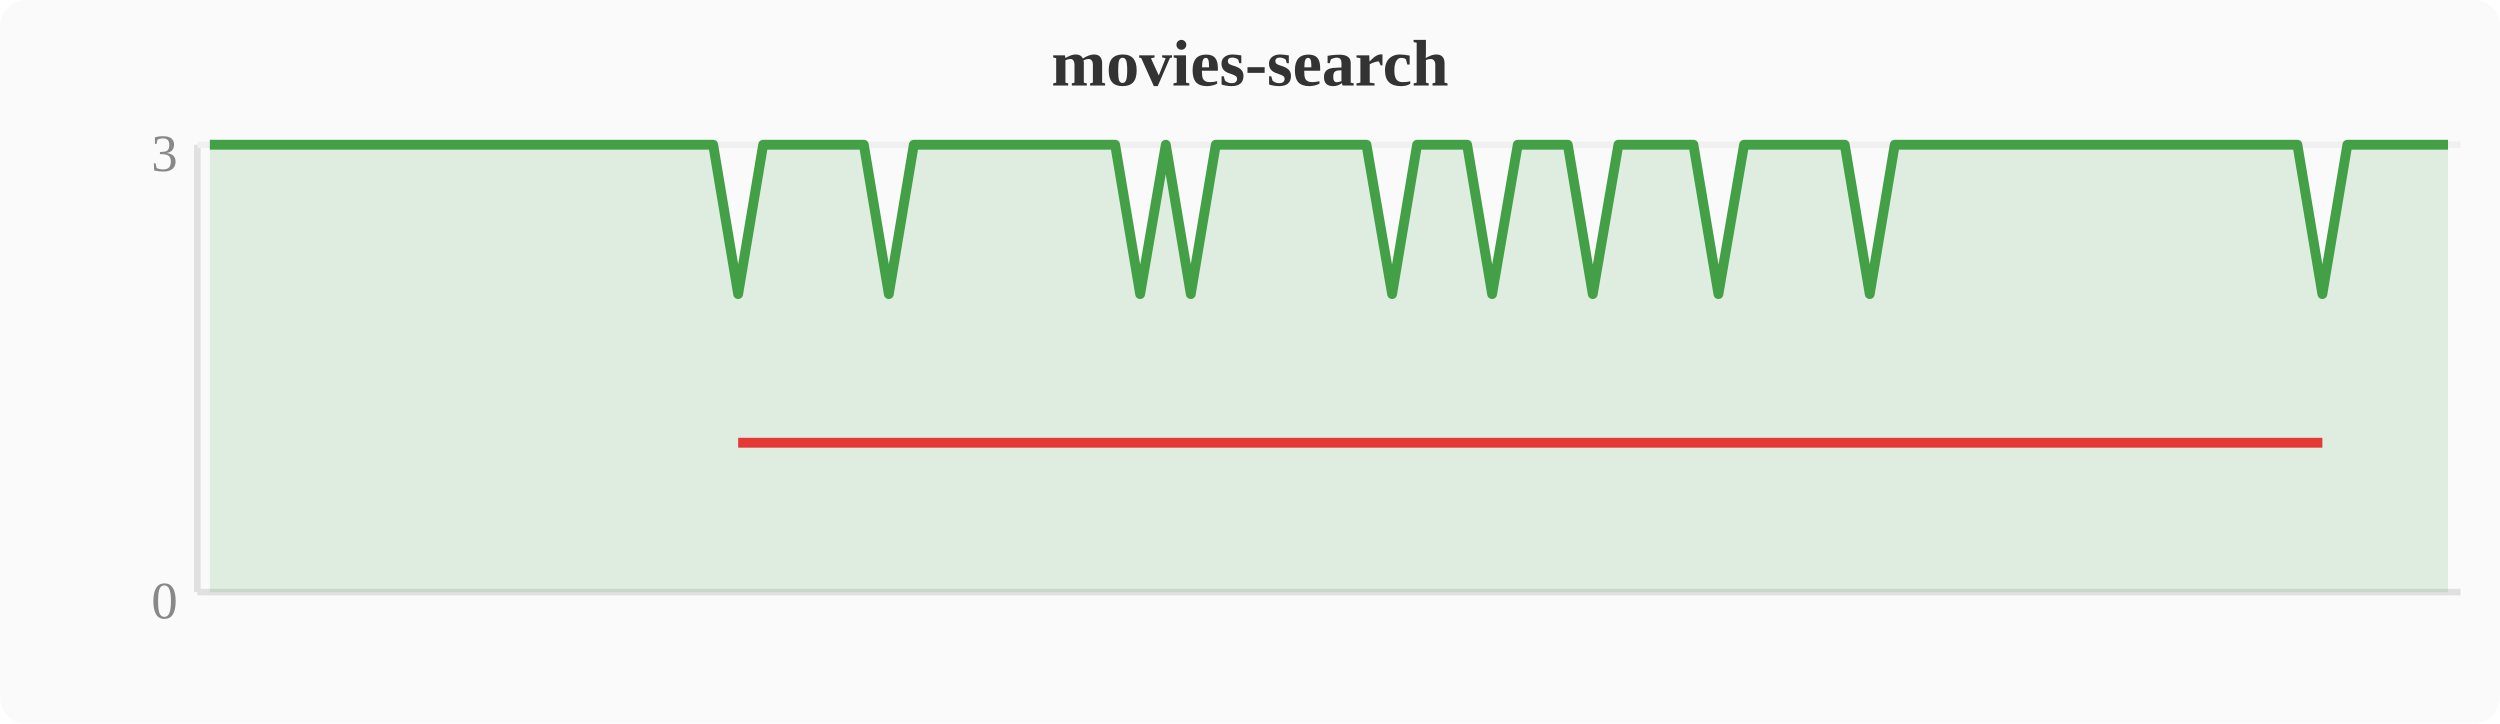
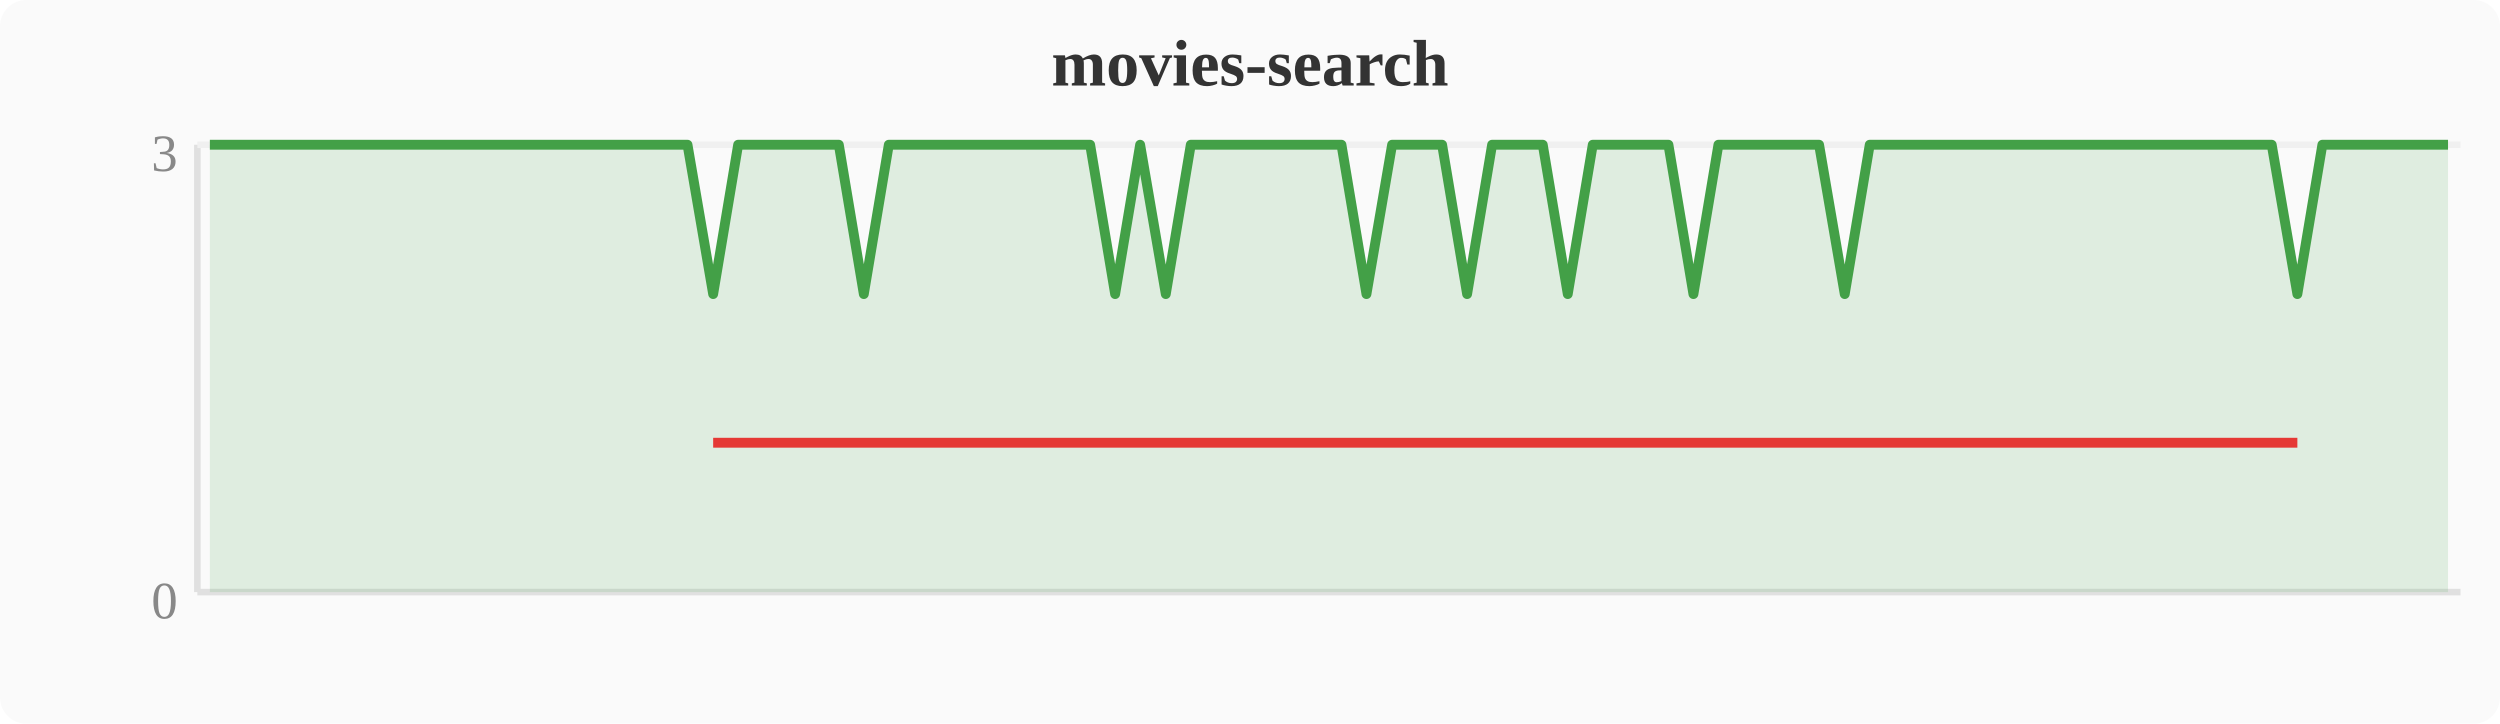
<svg xmlns="http://www.w3.org/2000/svg" width="380" height="110" viewBox="0 0 380 110">
  <rect width="380" height="110" fill="#fafafa" rx="4" />
  <text x="190" y="13" text-anchor="middle" font-size="10" font-weight="bold" fill="#333">movies-search</text>
  <line x1="30" y1="22" x2="30" y2="90" stroke="#e0e0e0" stroke-width="1" />
  <line x1="30" y1="90" x2="374" y2="90" stroke="#e0e0e0" stroke-width="1" />
  <line x1="30" y1="22" x2="374" y2="22" stroke="#f0f0f0" stroke-width="1" />
  <text x="27" y="94" text-anchor="end" font-size="8" fill="#888">0</text>
  <text x="27" y="26" text-anchor="end" font-size="8" fill="#888">3</text>
-   <polygon points="31.9,22.0 35.7,22.0 39.6,22.0 43.4,22.0 47.2,22.0 51.0,22.0 54.8,22.0 58.7,22.0 62.5,22.0 66.3,22.0 70.1,22.0 74.0,22.0 77.8,22.0 81.6,22.0 85.4,22.0 89.2,22.0 93.1,22.0 96.9,22.0 100.7,22.0 104.5,22.0 108.4,22.0 112.2,44.7 116.0,22.0 119.8,22.0 123.6,22.0 127.5,22.0 131.3,22.0 135.1,44.7 138.9,22.0 142.8,22.0 146.6,22.0 150.4,22.0 154.2,22.0 158.0,22.0 161.9,22.0 165.7,22.0 169.5,22.0 173.3,44.7 177.2,22.0 181.0,44.7 184.8,22.0 188.6,22.0 192.4,22.0 196.3,22.0 200.1,22.0 203.9,22.0 207.7,22.0 211.6,44.7 215.4,22.0 219.2,22.0 223.0,22.0 226.8,44.7 230.7,22.0 234.5,22.0 238.3,22.0 242.1,44.7 246.0,22.0 249.8,22.0 253.6,22.0 257.4,22.0 261.2,44.7 265.1,22.0 268.9,22.0 272.7,22.0 276.5,22.0 280.4,22.0 284.2,44.7 288.0,22.0 291.8,22.0 295.6,22.0 299.5,22.0 303.3,22.0 307.1,22.0 310.9,22.0 314.8,22.0 318.6,22.0 322.4,22.0 326.2,22.0 330.0,22.0 333.9,22.0 337.7,22.0 341.5,22.0 345.3,22.0 349.2,22.0 353.0,44.7 356.8,22.0 360.6,22.0 364.4,22.0 368.3,22.0 372.1,22.0 372.1,90 31.9,90" fill="#43a047" opacity="0.15" />
-   <polyline points="31.9,22.0 35.7,22.0 39.6,22.0 43.4,22.0 47.2,22.0 51.0,22.0 54.8,22.0 58.7,22.0 62.5,22.0 66.3,22.0 70.1,22.0 74.0,22.0 77.8,22.0 81.6,22.0 85.4,22.0 89.2,22.0 93.1,22.0 96.9,22.0 100.7,22.0 104.5,22.0 108.4,22.0 112.2,44.7 116.0,22.0 119.8,22.0 123.6,22.0 127.5,22.0 131.3,22.0 135.1,44.7 138.9,22.0 142.8,22.0 146.6,22.0 150.4,22.0 154.2,22.0 158.0,22.0 161.9,22.0 165.7,22.0 169.5,22.0 173.3,44.7 177.2,22.0 181.0,44.7 184.8,22.0 188.6,22.0 192.4,22.0 196.3,22.0 200.1,22.0 203.9,22.0 207.7,22.0 211.6,44.7 215.4,22.0 219.2,22.0 223.0,22.0 226.8,44.7 230.7,22.0 234.5,22.0 238.3,22.0 242.1,44.7 246.0,22.0 249.8,22.0 253.6,22.0 257.4,22.0 261.2,44.7 265.1,22.0 268.9,22.0 272.7,22.0 276.5,22.0 280.4,22.0 284.2,44.7 288.0,22.0 291.8,22.0 295.6,22.0 299.5,22.0 303.3,22.0 307.1,22.0 310.9,22.0 314.8,22.0 318.6,22.0 322.4,22.0 326.2,22.0 330.0,22.0 333.9,22.0 337.7,22.0 341.5,22.0 345.3,22.0 349.2,22.0 353.0,44.7 356.8,22.0 360.6,22.0 364.4,22.0 368.3,22.0 372.1,22.0" fill="none" stroke="#43a047" stroke-width="1.5" stroke-linejoin="round" />
-   <polyline points="112.2,67.3 135.1,67.3 173.3,67.3 181.0,67.3 211.6,67.3 226.8,67.3 242.1,67.3 261.2,67.3 284.2,67.3 353.0,67.3" fill="none" stroke="#e53935" stroke-width="1.5" stroke-linejoin="round" />
+   <polygon points="31.9,22.0 35.7,22.0 39.6,22.0 43.4,22.0 47.2,22.0 51.0,22.0 54.8,22.0 58.7,22.0 62.5,22.0 66.3,22.0 70.1,22.0 74.0,22.0 77.8,22.0 81.6,22.0 85.4,22.0 89.2,22.0 93.1,22.0 96.9,22.0 100.7,22.0 104.5,22.0 108.4,44.7 112.2,22.0 116.0,22.0 119.8,22.0 123.6,22.0 127.5,22.0 131.3,44.7 135.1,22.0 138.9,22.0 142.8,22.0 146.6,22.0 150.4,22.0 154.2,22.0 158.0,22.0 161.9,22.0 165.7,22.0 169.5,44.7 173.3,22.0 177.2,44.7 181.0,22.0 184.8,22.0 188.6,22.0 192.4,22.0 196.3,22.0 200.1,22.0 203.9,22.0 207.7,44.7 211.6,22.0 215.4,22.0 219.2,22.0 223.0,44.7 226.8,22.0 230.7,22.0 234.5,22.0 238.3,44.7 242.1,22.0 246.0,22.0 249.8,22.0 253.6,22.0 257.4,44.7 261.2,22.0 265.1,22.0 268.9,22.0 272.7,22.0 276.5,22.0 280.4,44.7 284.2,22.0 288.0,22.0 291.8,22.0 295.6,22.0 299.5,22.0 303.3,22.0 307.1,22.0 310.9,22.0 314.8,22.0 318.6,22.0 322.4,22.0 326.2,22.0 330.0,22.0 333.9,22.0 337.7,22.0 341.5,22.0 345.3,22.0 349.2,44.7 353.0,22.0 356.8,22.0 360.6,22.0 364.4,22.0 368.3,22.0 372.1,22.0 372.1,90 31.9,90" fill="#43a047" opacity="0.15" />
+   <polyline points="31.9,22.0 35.7,22.0 39.6,22.0 43.4,22.0 47.2,22.0 51.0,22.0 54.8,22.0 58.7,22.0 62.5,22.0 66.3,22.0 70.1,22.0 74.0,22.0 77.8,22.0 81.6,22.0 85.4,22.0 89.2,22.0 93.1,22.0 96.9,22.0 100.7,22.0 104.5,22.0 108.4,44.7 112.2,22.0 116.0,22.0 119.8,22.0 123.6,22.0 127.5,22.0 131.3,44.7 135.1,22.0 138.9,22.0 142.8,22.0 146.6,22.0 150.4,22.0 154.2,22.0 158.0,22.0 161.9,22.0 165.7,22.0 169.5,44.7 173.3,22.0 177.2,44.7 181.0,22.0 184.8,22.0 188.6,22.0 192.4,22.0 196.3,22.0 200.1,22.0 203.9,22.0 207.7,44.7 211.6,22.0 215.4,22.0 219.2,22.0 223.0,44.7 226.8,22.0 230.7,22.0 234.5,22.0 238.3,44.7 242.1,22.0 246.0,22.0 249.8,22.0 253.6,22.0 257.4,44.7 261.2,22.0 265.1,22.0 268.9,22.0 272.7,22.0 276.5,22.0 280.4,44.7 284.2,22.0 288.0,22.0 291.8,22.0 295.6,22.0 299.5,22.0 303.3,22.0 307.1,22.0 310.9,22.0 314.8,22.0 318.6,22.0 322.4,22.0 326.2,22.0 330.0,22.0 333.9,22.0 337.7,22.0 341.5,22.0 345.3,22.0 349.2,44.7 353.0,22.0 356.8,22.0 360.6,22.0 364.4,22.0 368.3,22.0 372.1,22.0" fill="none" stroke="#43a047" stroke-width="1.5" stroke-linejoin="round" />
+   <polyline points="108.4,67.3 131.3,67.3 169.5,67.3 177.2,67.3 207.7,67.3 223.0,67.3 238.3,67.3 257.4,67.3 280.4,67.3 349.2,67.3" fill="none" stroke="#e53935" stroke-width="1.5" stroke-linejoin="round" />
</svg>
